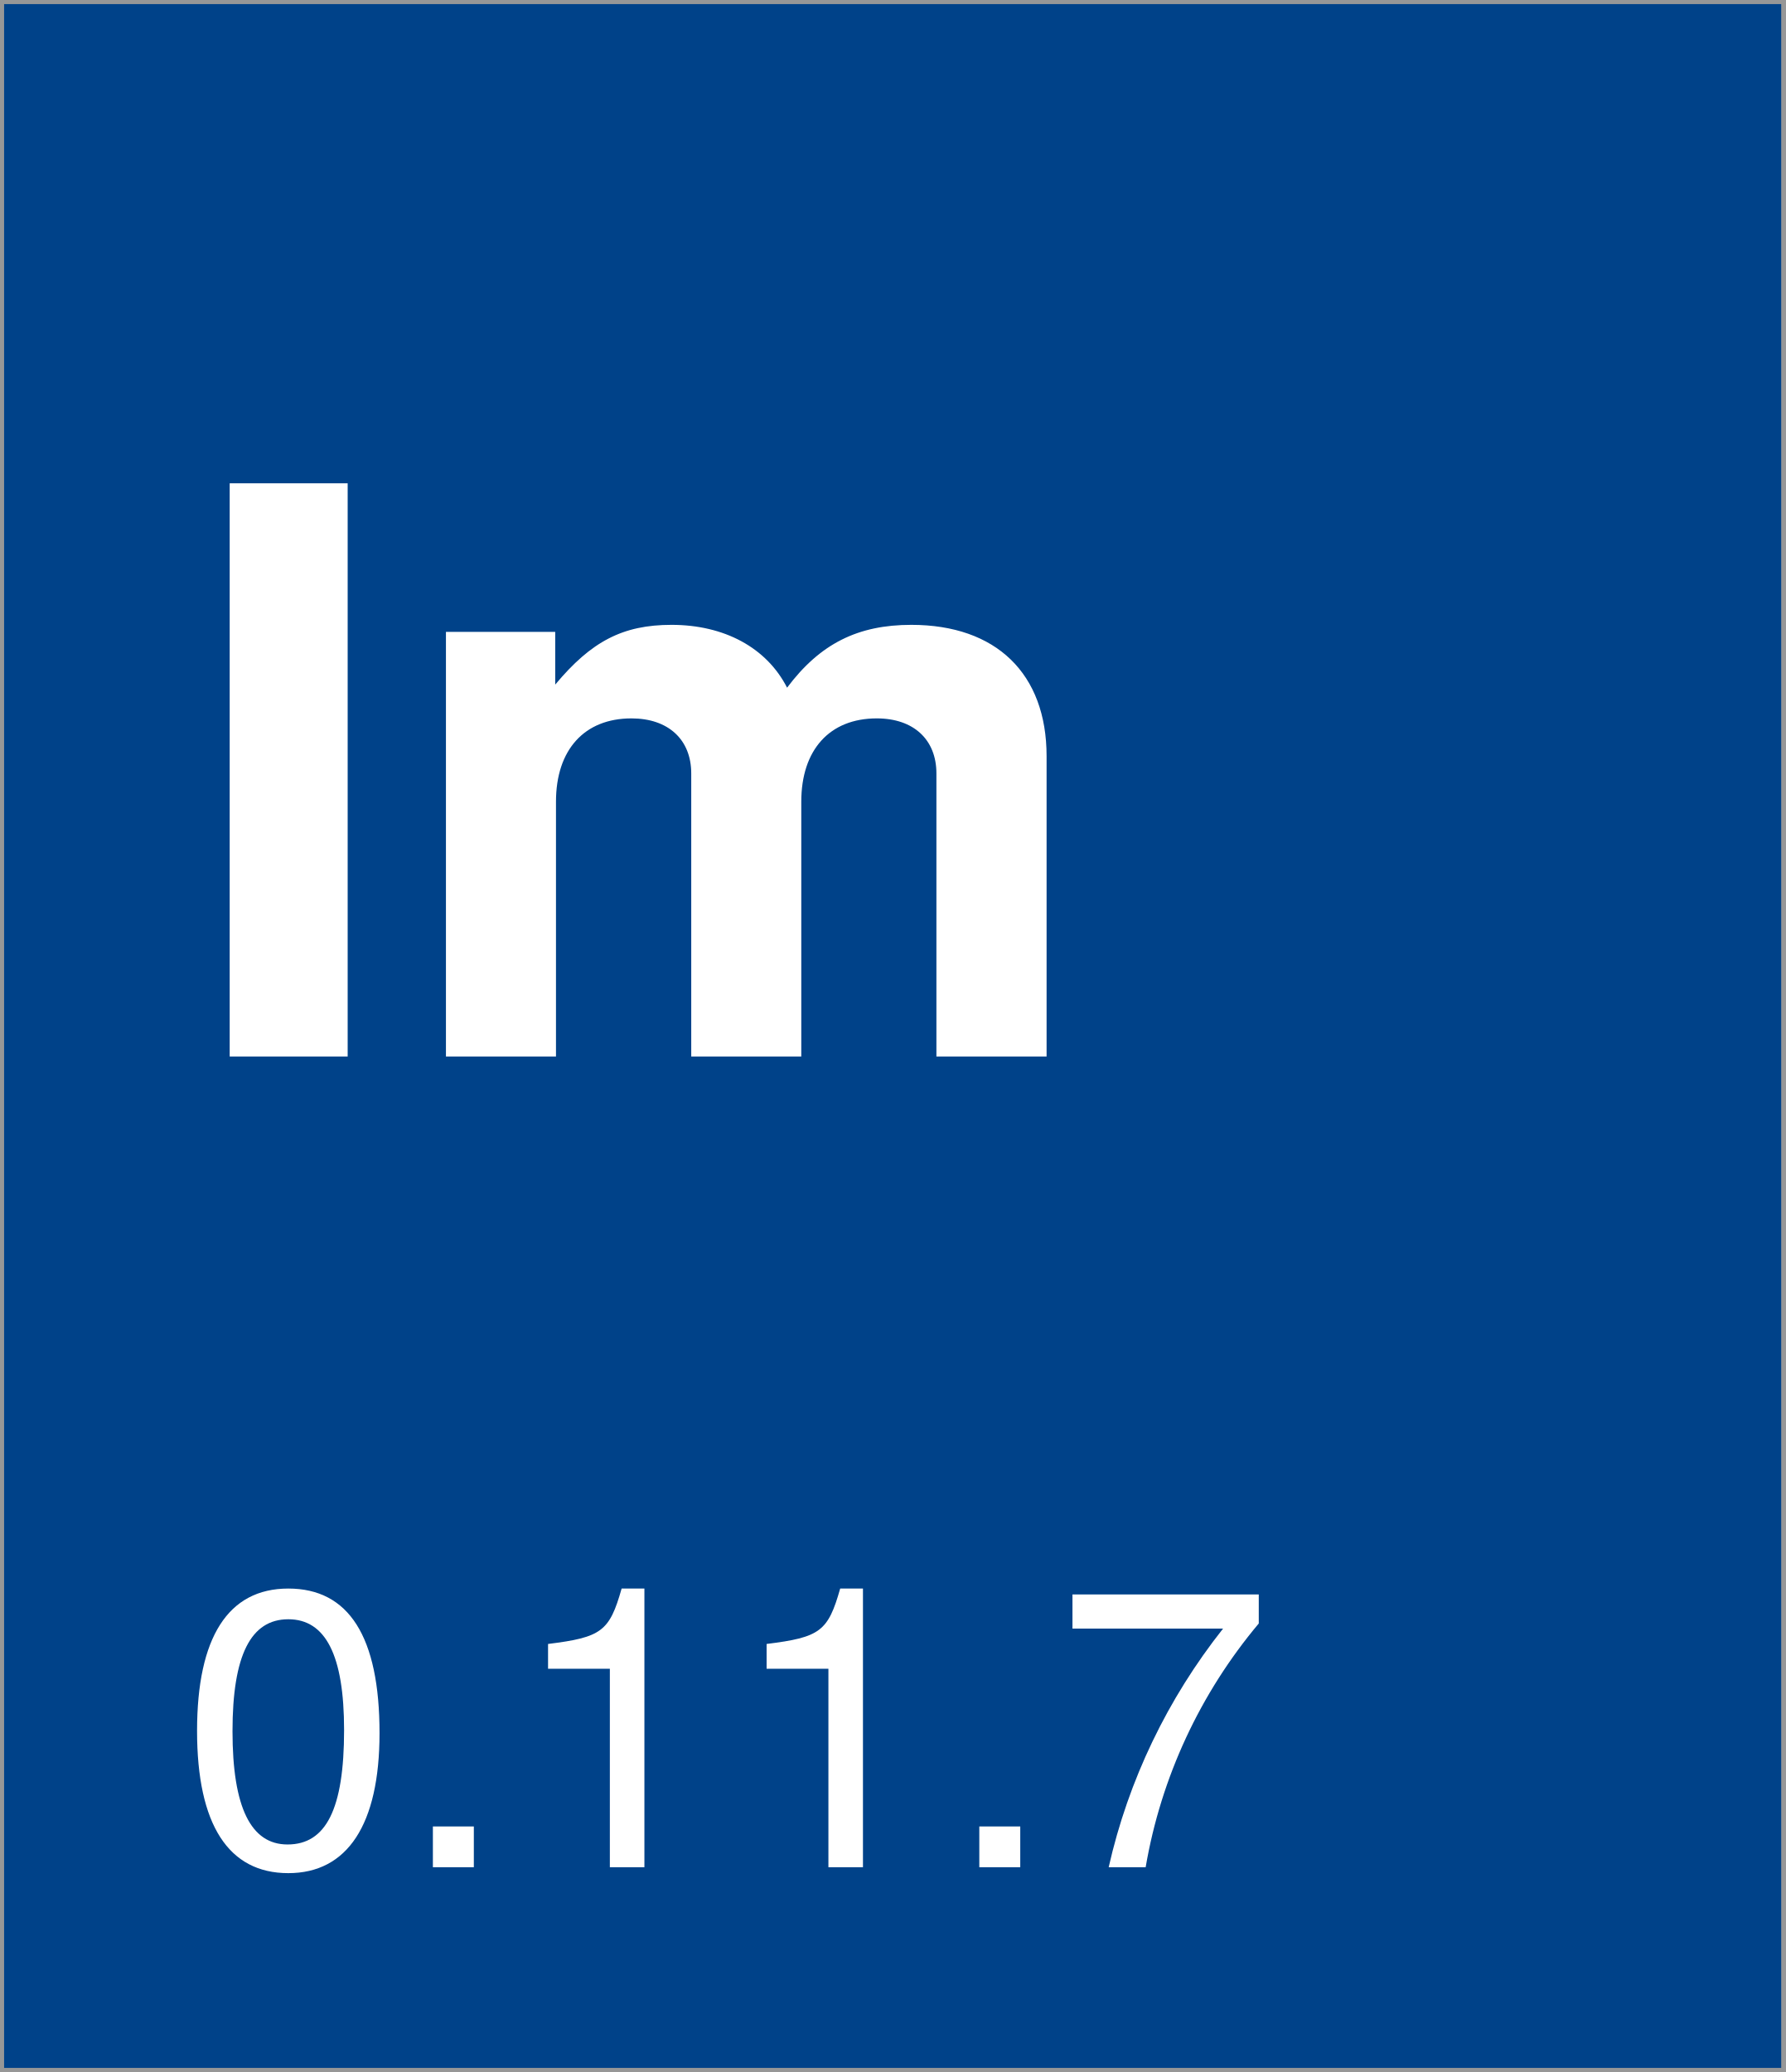
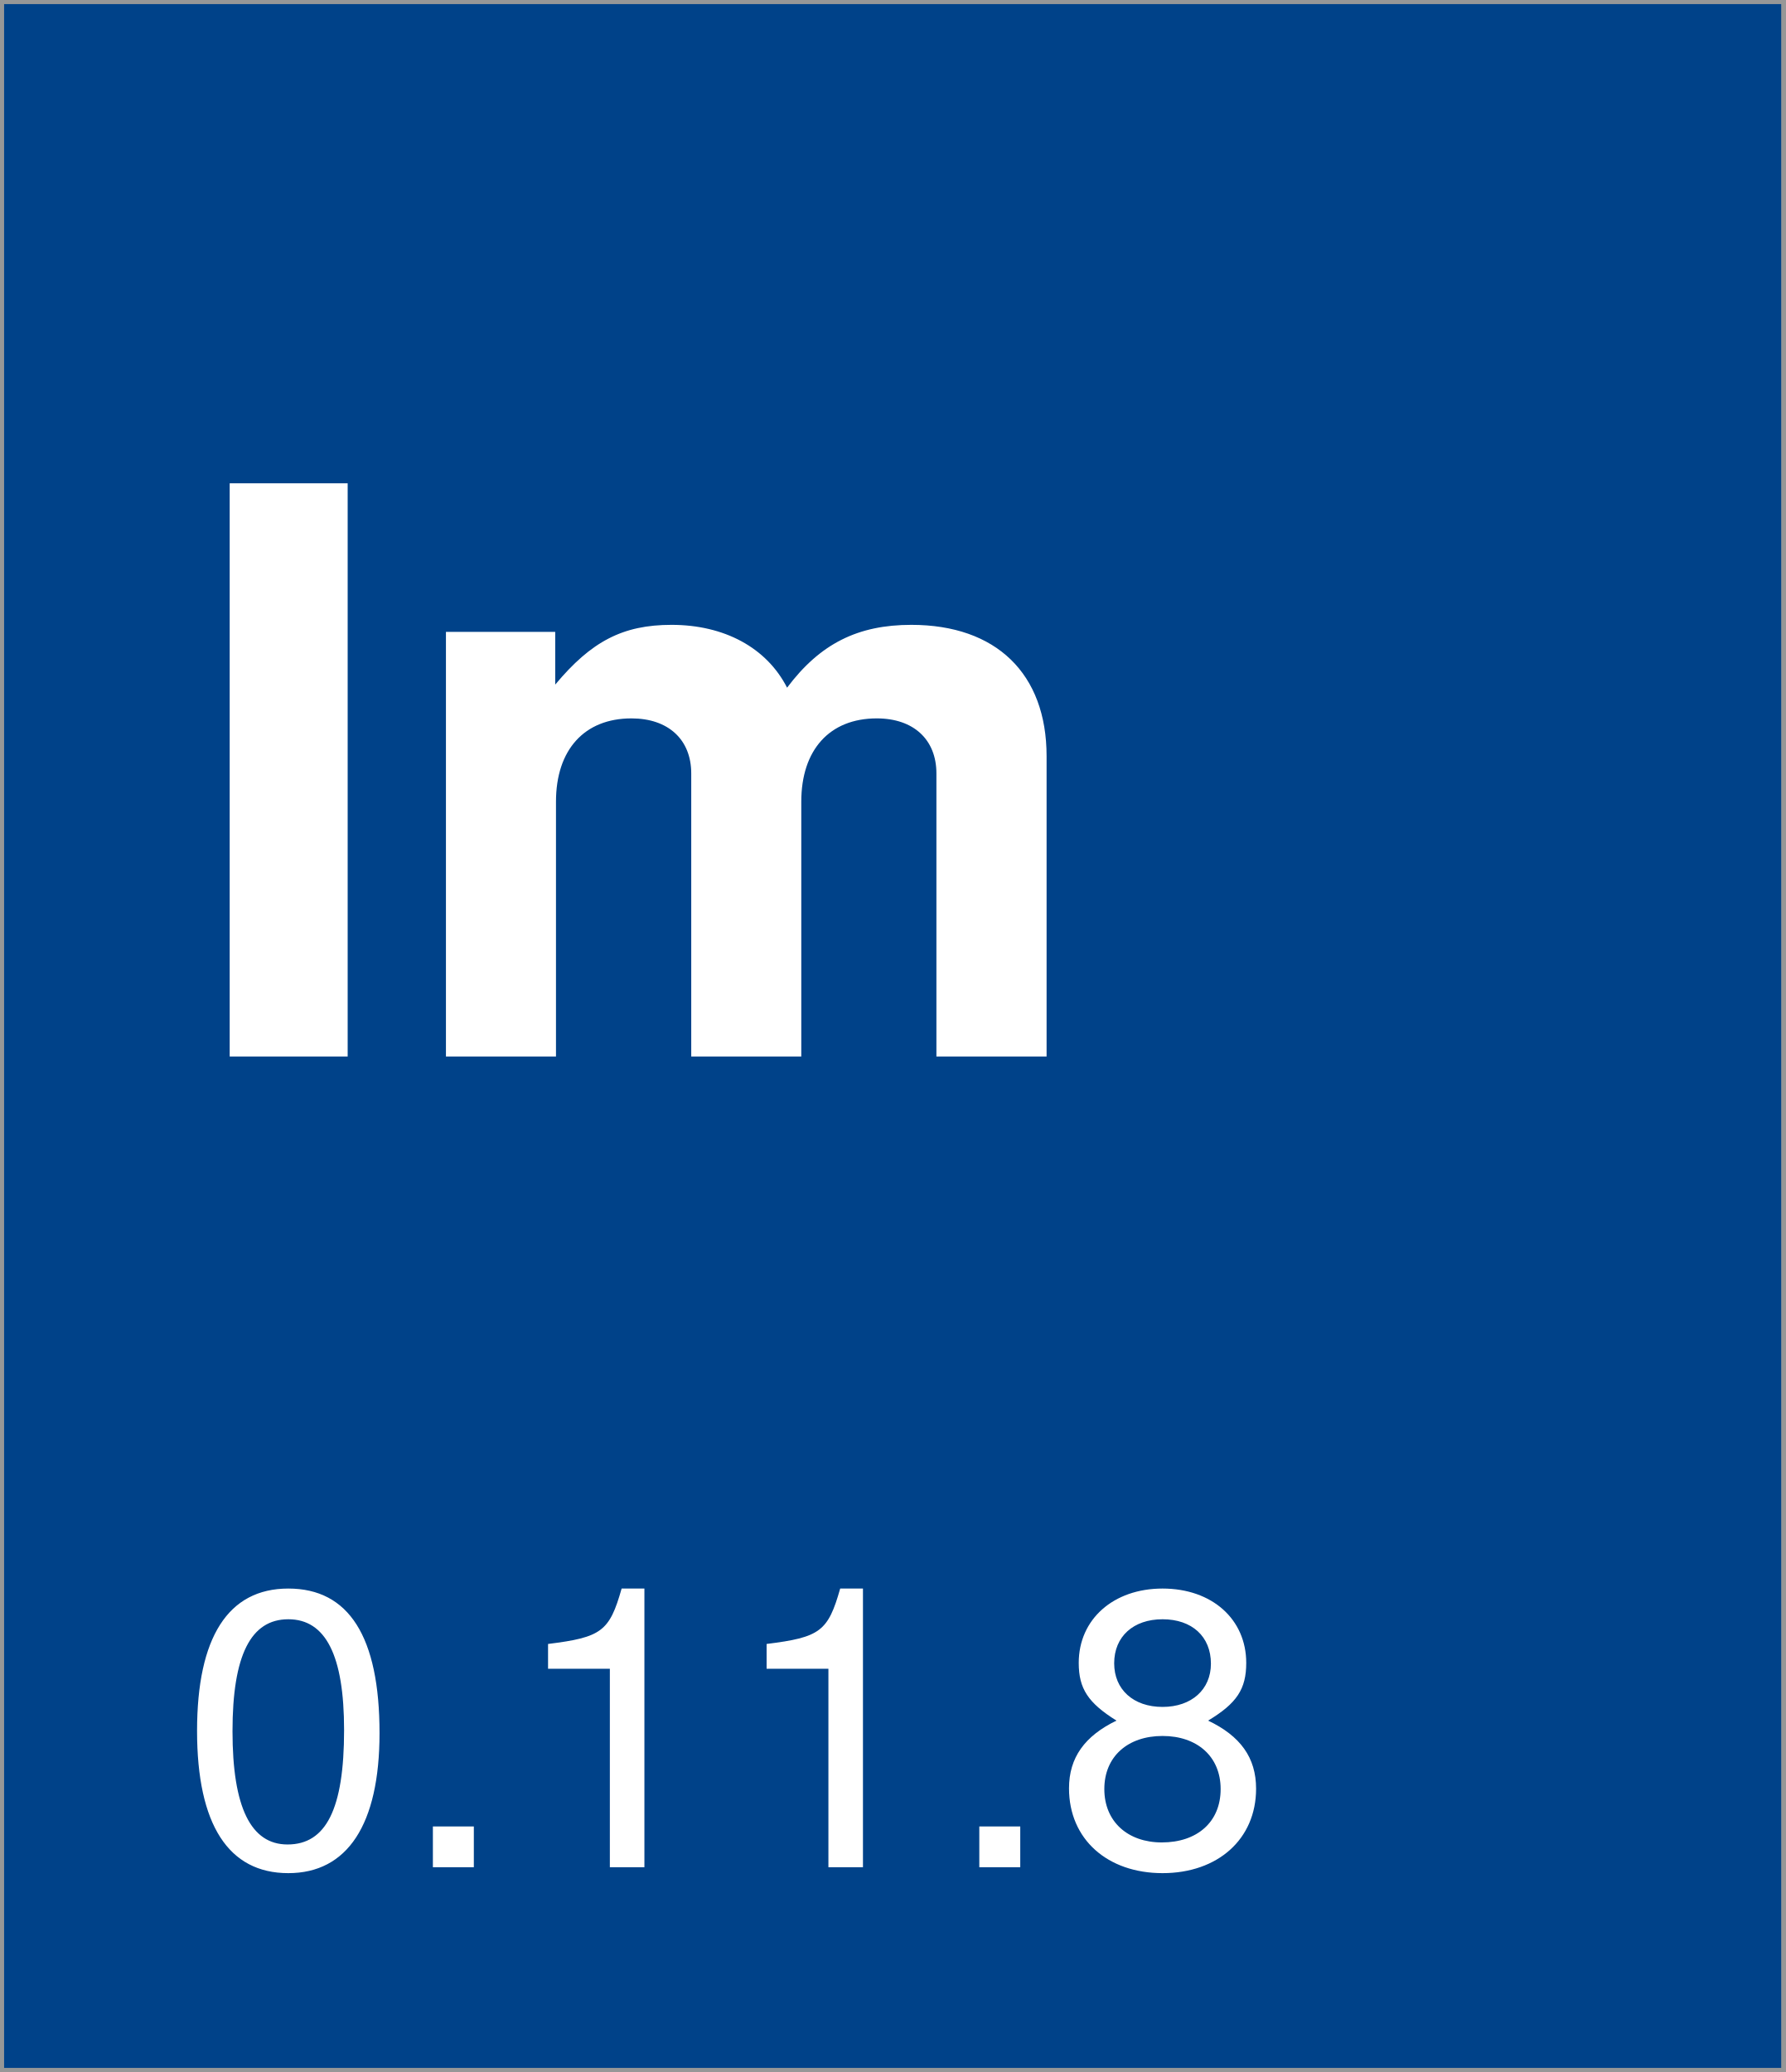
<svg xmlns="http://www.w3.org/2000/svg" width="218px" height="253px" viewBox="0 0 218 253" version="1.1">
  <description>Created with Sketch (http://www.bohemiancoding.com/sketch)</description>
  <defs />
  <g id="Page-1" stroke="none" stroke-width="1" fill="none" fill-rule="evenodd">
    <rect id="Rectangle-1" stroke="#979797" fill="#004289" x="0" y="0" width="218" height="253" />
    <text id="version-box" font-family="Helvetica Neue" font-size="48" font-weight="260" fill="#FFFFFF">
      <tspan x="22" y="228">
-         <tspan id="version">0.11.7</tspan>
+         <tspan id="version">0.11.8</tspan>
      </tspan>
    </text>
    <text id="Im" font-family="Helvetica Neue" font-size="96" font-weight="bold" fill="#FFFFFF">
      <tspan x="22" y="129">Im</tspan>
    </text>
  </g>
</svg>
